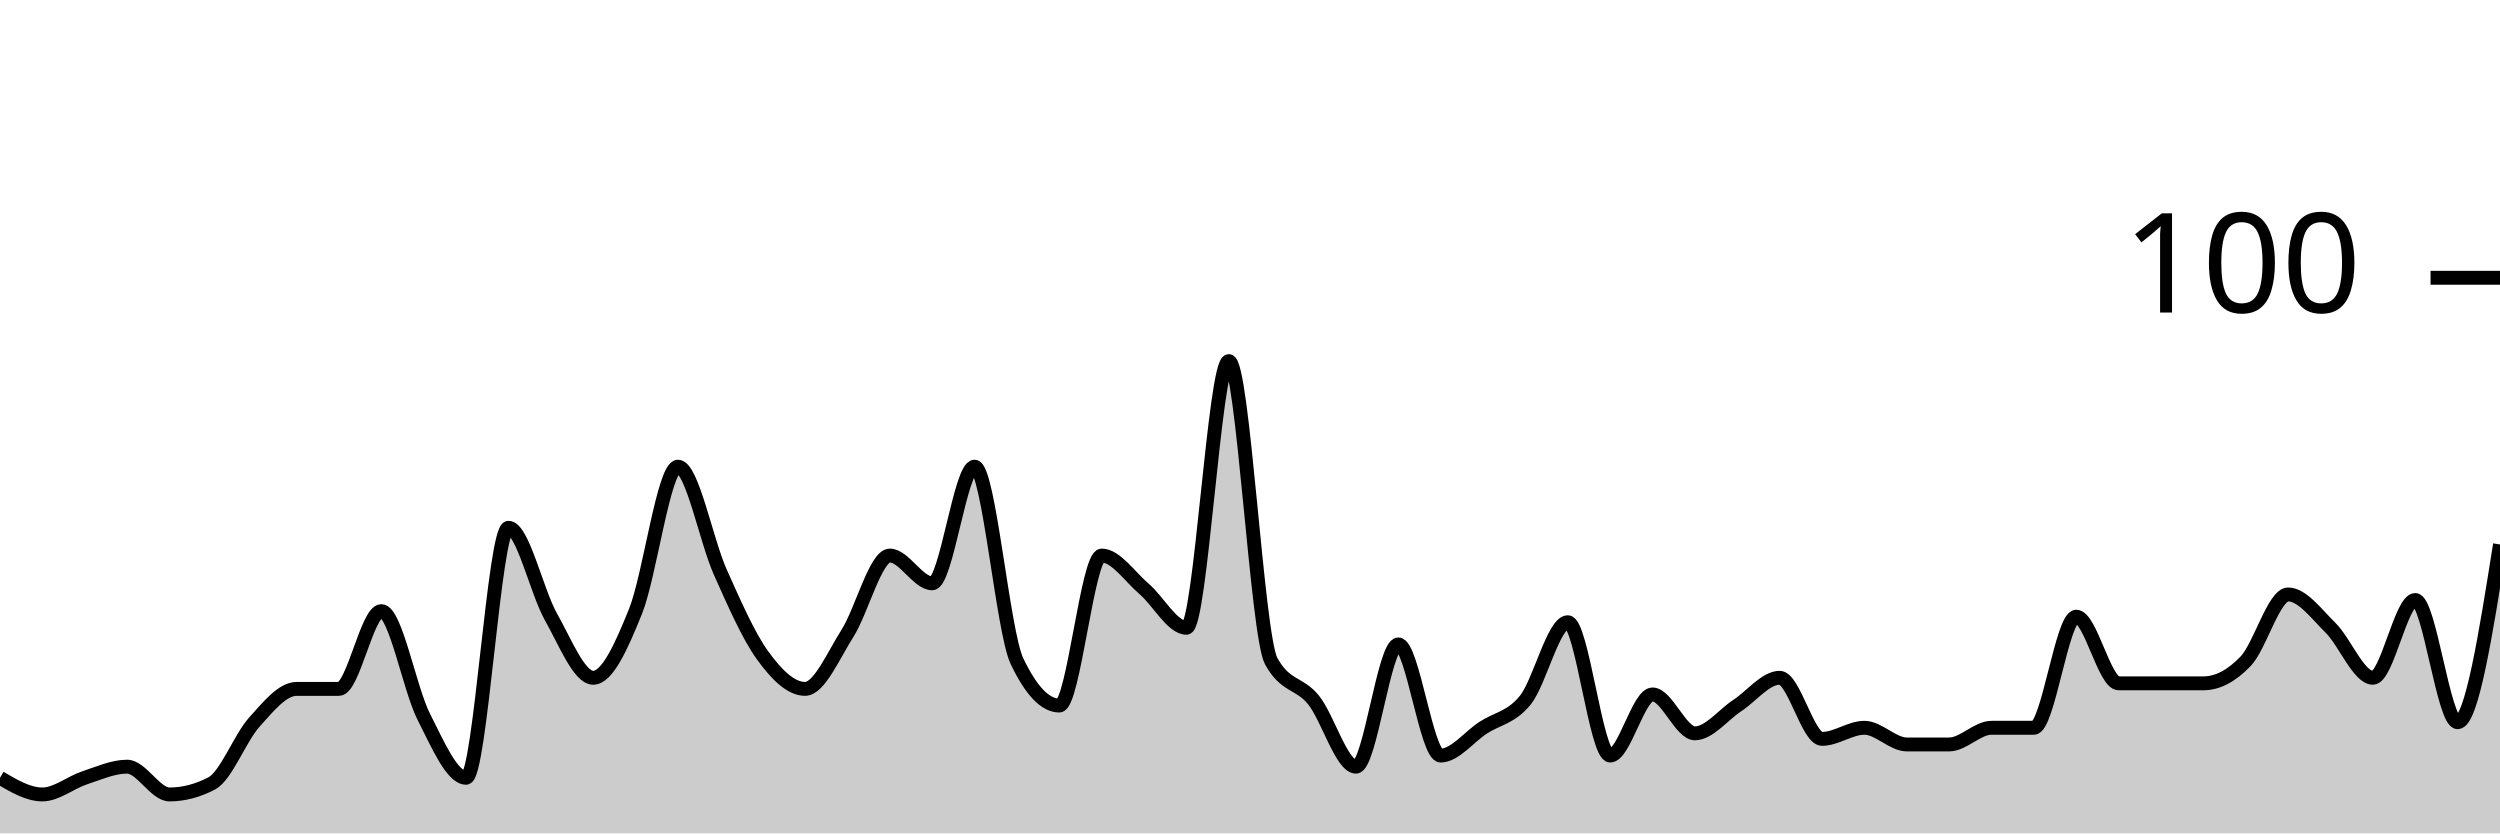
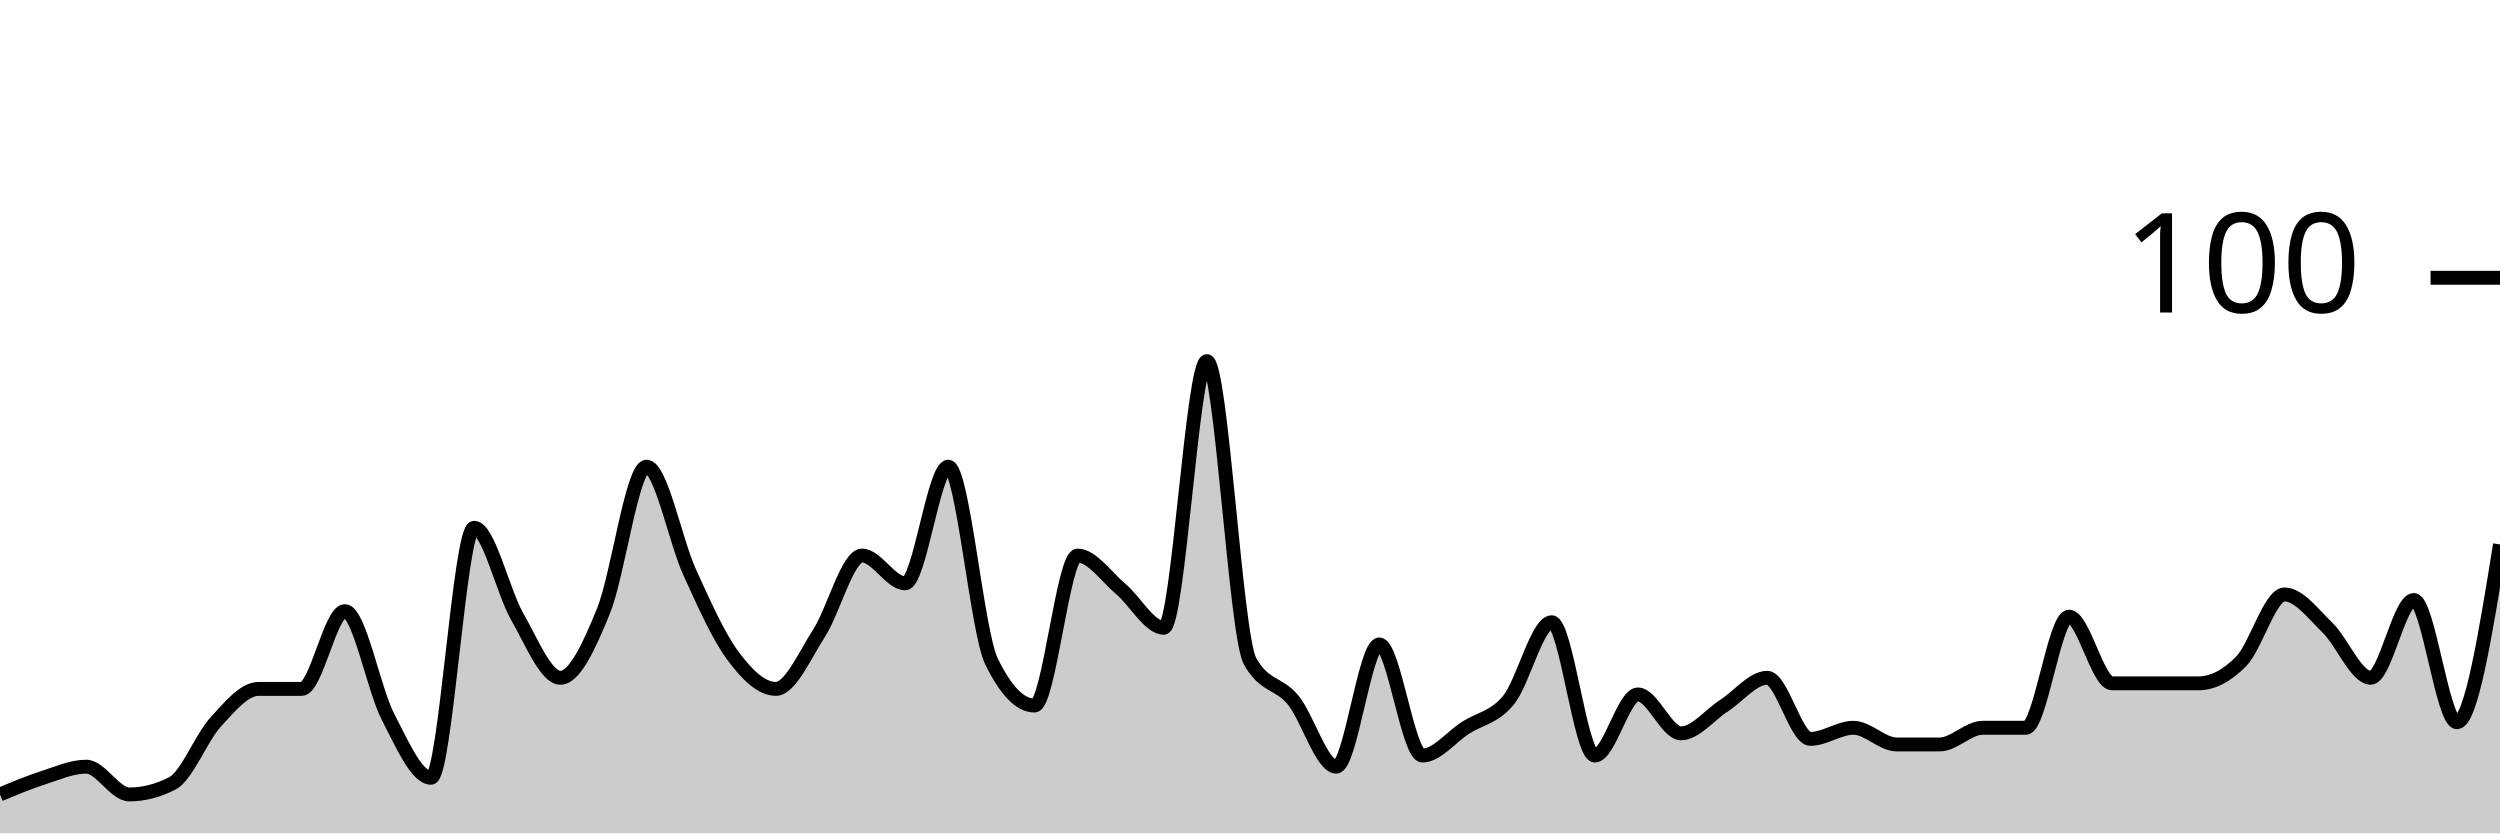
<svg xmlns="http://www.w3.org/2000/svg" viewBox="0 0 180 60">
  <g transform="translate(0,20)">
-     <path class="area" fill="rgba(0, 0, 0, 0.2)" d="M0,36C1.017,36.6,2.034,37.2,3.051,37.2C4.068,37.2,5.085,36.333,6.102,36C7.119,35.667,8.136,35.2,9.153,35.2C10.169,35.2,11.186,37.2,12.203,37.2C13.22,37.2,14.237,36.933,15.254,36.4C16.271,35.867,17.288,33.133,18.305,32C19.322,30.867,20.339,29.6,21.356,29.6C22.373,29.6,23.39,29.6,24.407,29.6C25.424,29.6,26.441,24,27.458,24C28.475,24,29.492,29.6,30.508,31.6C31.525,33.6,32.542,36,33.559,36C34.576,36,35.593,18,36.61,18C37.627,18,38.644,22.6,39.661,24.4C40.678,26.2,41.695,28.8,42.712,28.8C43.729,28.8,44.746,26.533,45.763,24C46.78,21.467,47.797,13.6,48.814,13.6C49.831,13.6,50.847,18.933,51.864,21.2C52.881,23.467,53.898,25.8,54.915,27.2C55.932,28.6,56.949,29.6,57.966,29.6C58.983,29.6,60,27.2,61.017,25.6C62.034,24,63.051,20,64.068,20C65.085,20,66.102,22,67.119,22C68.136,22,69.153,13.6,70.169,13.6C71.186,13.6,72.203,25.467,73.22,27.6C74.237,29.733,75.254,30.8,76.271,30.8C77.288,30.8,78.305,20,79.322,20C80.339,20,81.356,21.533,82.373,22.4C83.39,23.267,84.407,25.2,85.424,25.2C86.441,25.2,87.458,6,88.475,6C89.492,6,90.508,25.733,91.525,27.6C92.542,29.467,93.559,29.133,94.576,30.4C95.593,31.667,96.61,35.2,97.627,35.2C98.644,35.2,99.661,26.4,100.678,26.4C101.695,26.4,102.712,34.4,103.729,34.4C104.746,34.4,105.763,33.067,106.78,32.4C107.797,31.733,108.814,31.667,109.831,30.4C110.847,29.133,111.864,24.8,112.881,24.8C113.898,24.8,114.915,34.4,115.932,34.4C116.949,34.4,117.966,30,118.983,30C120,30,121.017,32.8,122.034,32.8C123.051,32.8,124.068,31.467,125.085,30.8C126.102,30.133,127.119,28.8,128.136,28.8C129.153,28.8,130.169,33.2,131.186,33.2C132.203,33.2,133.22,32.4,134.237,32.4C135.254,32.4,136.271,33.6,137.288,33.6C138.305,33.6,139.322,33.6,140.339,33.6C141.356,33.6,142.373,32.4,143.39,32.4C144.407,32.4,145.424,32.4,146.441,32.4C147.458,32.4,148.475,24.4,149.492,24.4C150.508,24.4,151.525,29.2,152.542,29.2C153.559,29.2,154.576,29.2,155.593,29.2C156.61,29.2,157.627,29.2,158.644,29.2C159.661,29.2,160.678,28.667,161.695,27.6C162.712,26.533,163.729,22.8,164.746,22.8C165.763,22.8,166.78,24.2,167.797,25.2C168.814,26.2,169.831,28.8,170.847,28.8C171.864,28.8,172.881,23.2,173.898,23.2C174.915,23.2,175.932,32,176.949,32C177.966,32,178.983,25.6,180,19.2L180,40C178.983,40,177.966,40,176.949,40C175.932,40,174.915,40,173.898,40C172.881,40,171.864,40,170.847,40C169.831,40,168.814,40,167.797,40C166.78,40,165.763,40,164.746,40C163.729,40,162.712,40,161.695,40C160.678,40,159.661,40,158.644,40C157.627,40,156.61,40,155.593,40C154.576,40,153.559,40,152.542,40C151.525,40,150.508,40,149.492,40C148.475,40,147.458,40,146.441,40C145.424,40,144.407,40,143.39,40C142.373,40,141.356,40,140.339,40C139.322,40,138.305,40,137.288,40C136.271,40,135.254,40,134.237,40C133.22,40,132.203,40,131.186,40C130.169,40,129.153,40,128.136,40C127.119,40,126.102,40,125.085,40C124.068,40,123.051,40,122.034,40C121.017,40,120,40,118.983,40C117.966,40,116.949,40,115.932,40C114.915,40,113.898,40,112.881,40C111.864,40,110.847,40,109.831,40C108.814,40,107.797,40,106.78,40C105.763,40,104.746,40,103.729,40C102.712,40,101.695,40,100.678,40C99.661,40,98.644,40,97.627,40C96.61,40,95.593,40,94.576,40C93.559,40,92.542,40,91.525,40C90.508,40,89.492,40,88.475,40C87.458,40,86.441,40,85.424,40C84.407,40,83.39,40,82.373,40C81.356,40,80.339,40,79.322,40C78.305,40,77.288,40,76.271,40C75.254,40,74.237,40,73.22,40C72.203,40,71.186,40,70.169,40C69.153,40,68.136,40,67.119,40C66.102,40,65.085,40,64.068,40C63.051,40,62.034,40,61.017,40C60,40,58.983,40,57.966,40C56.949,40,55.932,40,54.915,40C53.898,40,52.881,40,51.864,40C50.847,40,49.831,40,48.814,40C47.797,40,46.78,40,45.763,40C44.746,40,43.729,40,42.712,40C41.695,40,40.678,40,39.661,40C38.644,40,37.627,40,36.61,40C35.593,40,34.576,40,33.559,40C32.542,40,31.525,40,30.508,40C29.492,40,28.475,40,27.458,40C26.441,40,25.424,40,24.407,40C23.39,40,22.373,40,21.356,40C20.339,40,19.322,40,18.305,40C17.288,40,16.271,40,15.254,40C14.237,40,13.22,40,12.203,40C11.186,40,10.169,40,9.153,40C8.136,40,7.119,40,6.102,40C5.085,40,4.068,40,3.051,40C2.034,40,1.017,40,0,40Z" />
-     <path class="line" stroke="black" fill="none" d="M0,36C1.017,36.6,2.034,37.2,3.051,37.2C4.068,37.2,5.085,36.333,6.102,36C7.119,35.667,8.136,35.2,9.153,35.2C10.169,35.2,11.186,37.2,12.203,37.2C13.22,37.2,14.237,36.933,15.254,36.4C16.271,35.867,17.288,33.133,18.305,32C19.322,30.867,20.339,29.6,21.356,29.6C22.373,29.6,23.39,29.6,24.407,29.6C25.424,29.6,26.441,24,27.458,24C28.475,24,29.492,29.6,30.508,31.6C31.525,33.6,32.542,36,33.559,36C34.576,36,35.593,18,36.61,18C37.627,18,38.644,22.6,39.661,24.4C40.678,26.2,41.695,28.8,42.712,28.8C43.729,28.8,44.746,26.533,45.763,24C46.78,21.467,47.797,13.6,48.814,13.6C49.831,13.6,50.847,18.933,51.864,21.2C52.881,23.467,53.898,25.8,54.915,27.2C55.932,28.6,56.949,29.6,57.966,29.6C58.983,29.6,60,27.2,61.017,25.6C62.034,24,63.051,20,64.068,20C65.085,20,66.102,22,67.119,22C68.136,22,69.153,13.6,70.169,13.6C71.186,13.6,72.203,25.467,73.22,27.6C74.237,29.733,75.254,30.8,76.271,30.8C77.288,30.8,78.305,20,79.322,20C80.339,20,81.356,21.533,82.373,22.4C83.39,23.267,84.407,25.2,85.424,25.2C86.441,25.2,87.458,6,88.475,6C89.492,6,90.508,25.733,91.525,27.6C92.542,29.467,93.559,29.133,94.576,30.4C95.593,31.667,96.61,35.2,97.627,35.2C98.644,35.2,99.661,26.4,100.678,26.4C101.695,26.4,102.712,34.4,103.729,34.4C104.746,34.4,105.763,33.067,106.78,32.4C107.797,31.733,108.814,31.667,109.831,30.4C110.847,29.133,111.864,24.8,112.881,24.8C113.898,24.8,114.915,34.4,115.932,34.4C116.949,34.4,117.966,30,118.983,30C120,30,121.017,32.8,122.034,32.8C123.051,32.8,124.068,31.467,125.085,30.8C126.102,30.133,127.119,28.8,128.136,28.8C129.153,28.8,130.169,33.2,131.186,33.2C132.203,33.2,133.22,32.4,134.237,32.4C135.254,32.4,136.271,33.6,137.288,33.6C138.305,33.6,139.322,33.6,140.339,33.6C141.356,33.6,142.373,32.4,143.39,32.4C144.407,32.4,145.424,32.4,146.441,32.4C147.458,32.4,148.475,24.4,149.492,24.4C150.508,24.4,151.525,29.2,152.542,29.2C153.559,29.2,154.576,29.2,155.593,29.2C156.61,29.2,157.627,29.2,158.644,29.2C159.661,29.2,160.678,28.667,161.695,27.6C162.712,26.533,163.729,22.8,164.746,22.8C165.763,22.8,166.78,24.2,167.797,25.2C168.814,26.2,169.831,28.8,170.847,28.8C171.864,28.8,172.881,23.2,173.898,23.2C174.915,23.2,175.932,32,176.949,32C177.966,32,178.983,25.6,180,19.2" />
+     <path class="area" fill="rgba(0, 0, 0, 0.2)" d="M0,37.2C1.034,36.767,2.069,36.333,3.103,36C4.138,35.667,5.172,35.2,6.207,35.2C7.241,35.2,8.276,37.2,9.31,37.2C10.345,37.2,11.379,36.933,12.414,36.4C13.448,35.867,14.483,33.133,15.517,32C16.552,30.867,17.586,29.6,18.621,29.6C19.655,29.6,20.69,29.6,21.724,29.6C22.759,29.6,23.793,24,24.828,24C25.862,24,26.897,29.6,27.931,31.6C28.966,33.6,30,36,31.034,36C32.069,36,33.103,18,34.138,18C35.172,18,36.207,22.6,37.241,24.4C38.276,26.2,39.31,28.8,40.345,28.8C41.379,28.8,42.414,26.533,43.448,24C44.483,21.467,45.517,13.6,46.552,13.6C47.586,13.6,48.621,18.933,49.655,21.2C50.69,23.467,51.724,25.8,52.759,27.2C53.793,28.6,54.828,29.6,55.862,29.6C56.897,29.6,57.931,27.2,58.966,25.6C60,24,61.034,20,62.069,20C63.103,20,64.138,22,65.172,22C66.207,22,67.241,13.6,68.276,13.6C69.31,13.6,70.345,25.467,71.379,27.6C72.414,29.733,73.448,30.8,74.483,30.8C75.517,30.8,76.552,20,77.586,20C78.621,20,79.655,21.533,80.69,22.4C81.724,23.267,82.759,25.2,83.793,25.2C84.828,25.2,85.862,6,86.897,6C87.931,6,88.966,25.733,90,27.6C91.034,29.467,92.069,29.133,93.103,30.4C94.138,31.667,95.172,35.2,96.207,35.2C97.241,35.2,98.276,26.4,99.31,26.4C100.345,26.4,101.379,34.4,102.414,34.4C103.448,34.4,104.483,33.067,105.517,32.4C106.552,31.733,107.586,31.667,108.621,30.4C109.655,29.133,110.69,24.8,111.724,24.8C112.759,24.8,113.793,34.4,114.828,34.4C115.862,34.4,116.897,30,117.931,30C118.966,30,120,32.8,121.034,32.8C122.069,32.8,123.103,31.467,124.138,30.8C125.172,30.133,126.207,28.8,127.241,28.8C128.276,28.8,129.31,33.2,130.345,33.2C131.379,33.2,132.414,32.4,133.448,32.4C134.483,32.4,135.517,33.6,136.552,33.6C137.586,33.6,138.621,33.6,139.655,33.6C140.69,33.6,141.724,32.4,142.759,32.4C143.793,32.4,144.828,32.4,145.862,32.4C146.897,32.4,147.931,24.4,148.966,24.4C150,24.4,151.034,29.2,152.069,29.2C153.103,29.2,154.138,29.2,155.172,29.2C156.207,29.2,157.241,29.2,158.276,29.2C159.31,29.2,160.345,28.667,161.379,27.6C162.414,26.533,163.448,22.8,164.483,22.8C165.517,22.8,166.552,24.2,167.586,25.2C168.621,26.2,169.655,28.8,170.69,28.8C171.724,28.8,172.759,23.2,173.793,23.2C174.828,23.2,175.862,32,176.897,32C177.931,32,178.966,25.6,180,19.2L180,40C178.966,40,177.931,40,176.897,40C175.862,40,174.828,40,173.793,40C172.759,40,171.724,40,170.69,40C169.655,40,168.621,40,167.586,40C166.552,40,165.517,40,164.483,40C163.448,40,162.414,40,161.379,40C160.345,40,159.31,40,158.276,40C157.241,40,156.207,40,155.172,40C154.138,40,153.103,40,152.069,40C151.034,40,150,40,148.966,40C147.931,40,146.897,40,145.862,40C144.828,40,143.793,40,142.759,40C141.724,40,140.69,40,139.655,40C138.621,40,137.586,40,136.552,40C135.517,40,134.483,40,133.448,40C132.414,40,131.379,40,130.345,40C129.31,40,128.276,40,127.241,40C126.207,40,125.172,40,124.138,40C123.103,40,122.069,40,121.034,40C120,40,118.966,40,117.931,40C116.897,40,115.862,40,114.828,40C113.793,40,112.759,40,111.724,40C110.69,40,109.655,40,108.621,40C107.586,40,106.552,40,105.517,40C104.483,40,103.448,40,102.414,40C101.379,40,100.345,40,99.31,40C98.276,40,97.241,40,96.207,40C95.172,40,94.138,40,93.103,40C92.069,40,91.034,40,90,40C88.966,40,87.931,40,86.897,40C85.862,40,84.828,40,83.793,40C82.759,40,81.724,40,80.69,40C79.655,40,78.621,40,77.586,40C76.552,40,75.517,40,74.483,40C73.448,40,72.414,40,71.379,40C70.345,40,69.31,40,68.276,40C67.241,40,66.207,40,65.172,40C64.138,40,63.103,40,62.069,40C61.034,40,60,40,58.966,40C57.931,40,56.897,40,55.862,40C54.828,40,53.793,40,52.759,40C51.724,40,50.69,40,49.655,40C48.621,40,47.586,40,46.552,40C45.517,40,44.483,40,43.448,40C42.414,40,41.379,40,40.345,40C39.31,40,38.276,40,37.241,40C36.207,40,35.172,40,34.138,40C33.103,40,32.069,40,31.034,40C30,40,28.966,40,27.931,40C26.897,40,25.862,40,24.828,40C23.793,40,22.759,40,21.724,40C20.69,40,19.655,40,18.621,40C17.586,40,16.552,40,15.517,40C14.483,40,13.448,40,12.414,40C11.379,40,10.345,40,9.31,40C8.276,40,7.241,40,6.207,40C5.172,40,4.138,40,3.103,40C2.069,40,1.034,40,0,40Z" />
+     <path class="line" stroke="black" fill="none" d="M0,37.2C1.034,36.767,2.069,36.333,3.103,36C4.138,35.667,5.172,35.2,6.207,35.2C7.241,35.2,8.276,37.2,9.31,37.2C10.345,37.2,11.379,36.933,12.414,36.4C13.448,35.867,14.483,33.133,15.517,32C16.552,30.867,17.586,29.6,18.621,29.6C19.655,29.6,20.69,29.6,21.724,29.6C22.759,29.6,23.793,24,24.828,24C25.862,24,26.897,29.6,27.931,31.6C28.966,33.6,30,36,31.034,36C32.069,36,33.103,18,34.138,18C35.172,18,36.207,22.6,37.241,24.4C38.276,26.2,39.31,28.8,40.345,28.8C41.379,28.8,42.414,26.533,43.448,24C44.483,21.467,45.517,13.6,46.552,13.6C47.586,13.6,48.621,18.933,49.655,21.2C50.69,23.467,51.724,25.8,52.759,27.2C53.793,28.6,54.828,29.6,55.862,29.6C56.897,29.6,57.931,27.2,58.966,25.6C60,24,61.034,20,62.069,20C63.103,20,64.138,22,65.172,22C66.207,22,67.241,13.6,68.276,13.6C69.31,13.6,70.345,25.467,71.379,27.6C72.414,29.733,73.448,30.8,74.483,30.8C75.517,30.8,76.552,20,77.586,20C78.621,20,79.655,21.533,80.69,22.4C81.724,23.267,82.759,25.2,83.793,25.2C84.828,25.2,85.862,6,86.897,6C87.931,6,88.966,25.733,90,27.6C91.034,29.467,92.069,29.133,93.103,30.4C94.138,31.667,95.172,35.2,96.207,35.2C97.241,35.2,98.276,26.4,99.31,26.4C100.345,26.4,101.379,34.4,102.414,34.4C103.448,34.4,104.483,33.067,105.517,32.4C106.552,31.733,107.586,31.667,108.621,30.4C109.655,29.133,110.69,24.8,111.724,24.8C112.759,24.8,113.793,34.4,114.828,34.4C115.862,34.4,116.897,30,117.931,30C118.966,30,120,32.8,121.034,32.8C122.069,32.8,123.103,31.467,124.138,30.8C125.172,30.133,126.207,28.8,127.241,28.8C128.276,28.8,129.31,33.2,130.345,33.2C131.379,33.2,132.414,32.4,133.448,32.4C134.483,32.4,135.517,33.6,136.552,33.6C137.586,33.6,138.621,33.6,139.655,33.6C140.69,33.6,141.724,32.4,142.759,32.4C143.793,32.4,144.828,32.4,145.862,32.4C146.897,32.4,147.931,24.4,148.966,24.4C150,24.4,151.034,29.2,152.069,29.2C153.103,29.2,154.138,29.2,155.172,29.2C156.207,29.2,157.241,29.2,158.276,29.2C159.31,29.2,160.345,28.667,161.379,27.6C162.414,26.533,163.448,22.8,164.483,22.8C165.517,22.8,166.552,24.2,167.586,25.2C168.621,26.2,169.655,28.8,170.69,28.8C171.724,28.8,172.759,23.2,173.793,23.2C174.828,23.2,175.862,32,176.897,32C177.931,32,178.966,25.6,180,19.2" />
    <path class="axis-ceiling" stroke-width="1" stroke="black" fill="none" d="M175,0L180,0" />
    <text class="axis-ceiling-label" font-family="sans-serif" text-anchor="end" font-size="10px" x="170" y="2.5">100</text>
  </g>
</svg>
